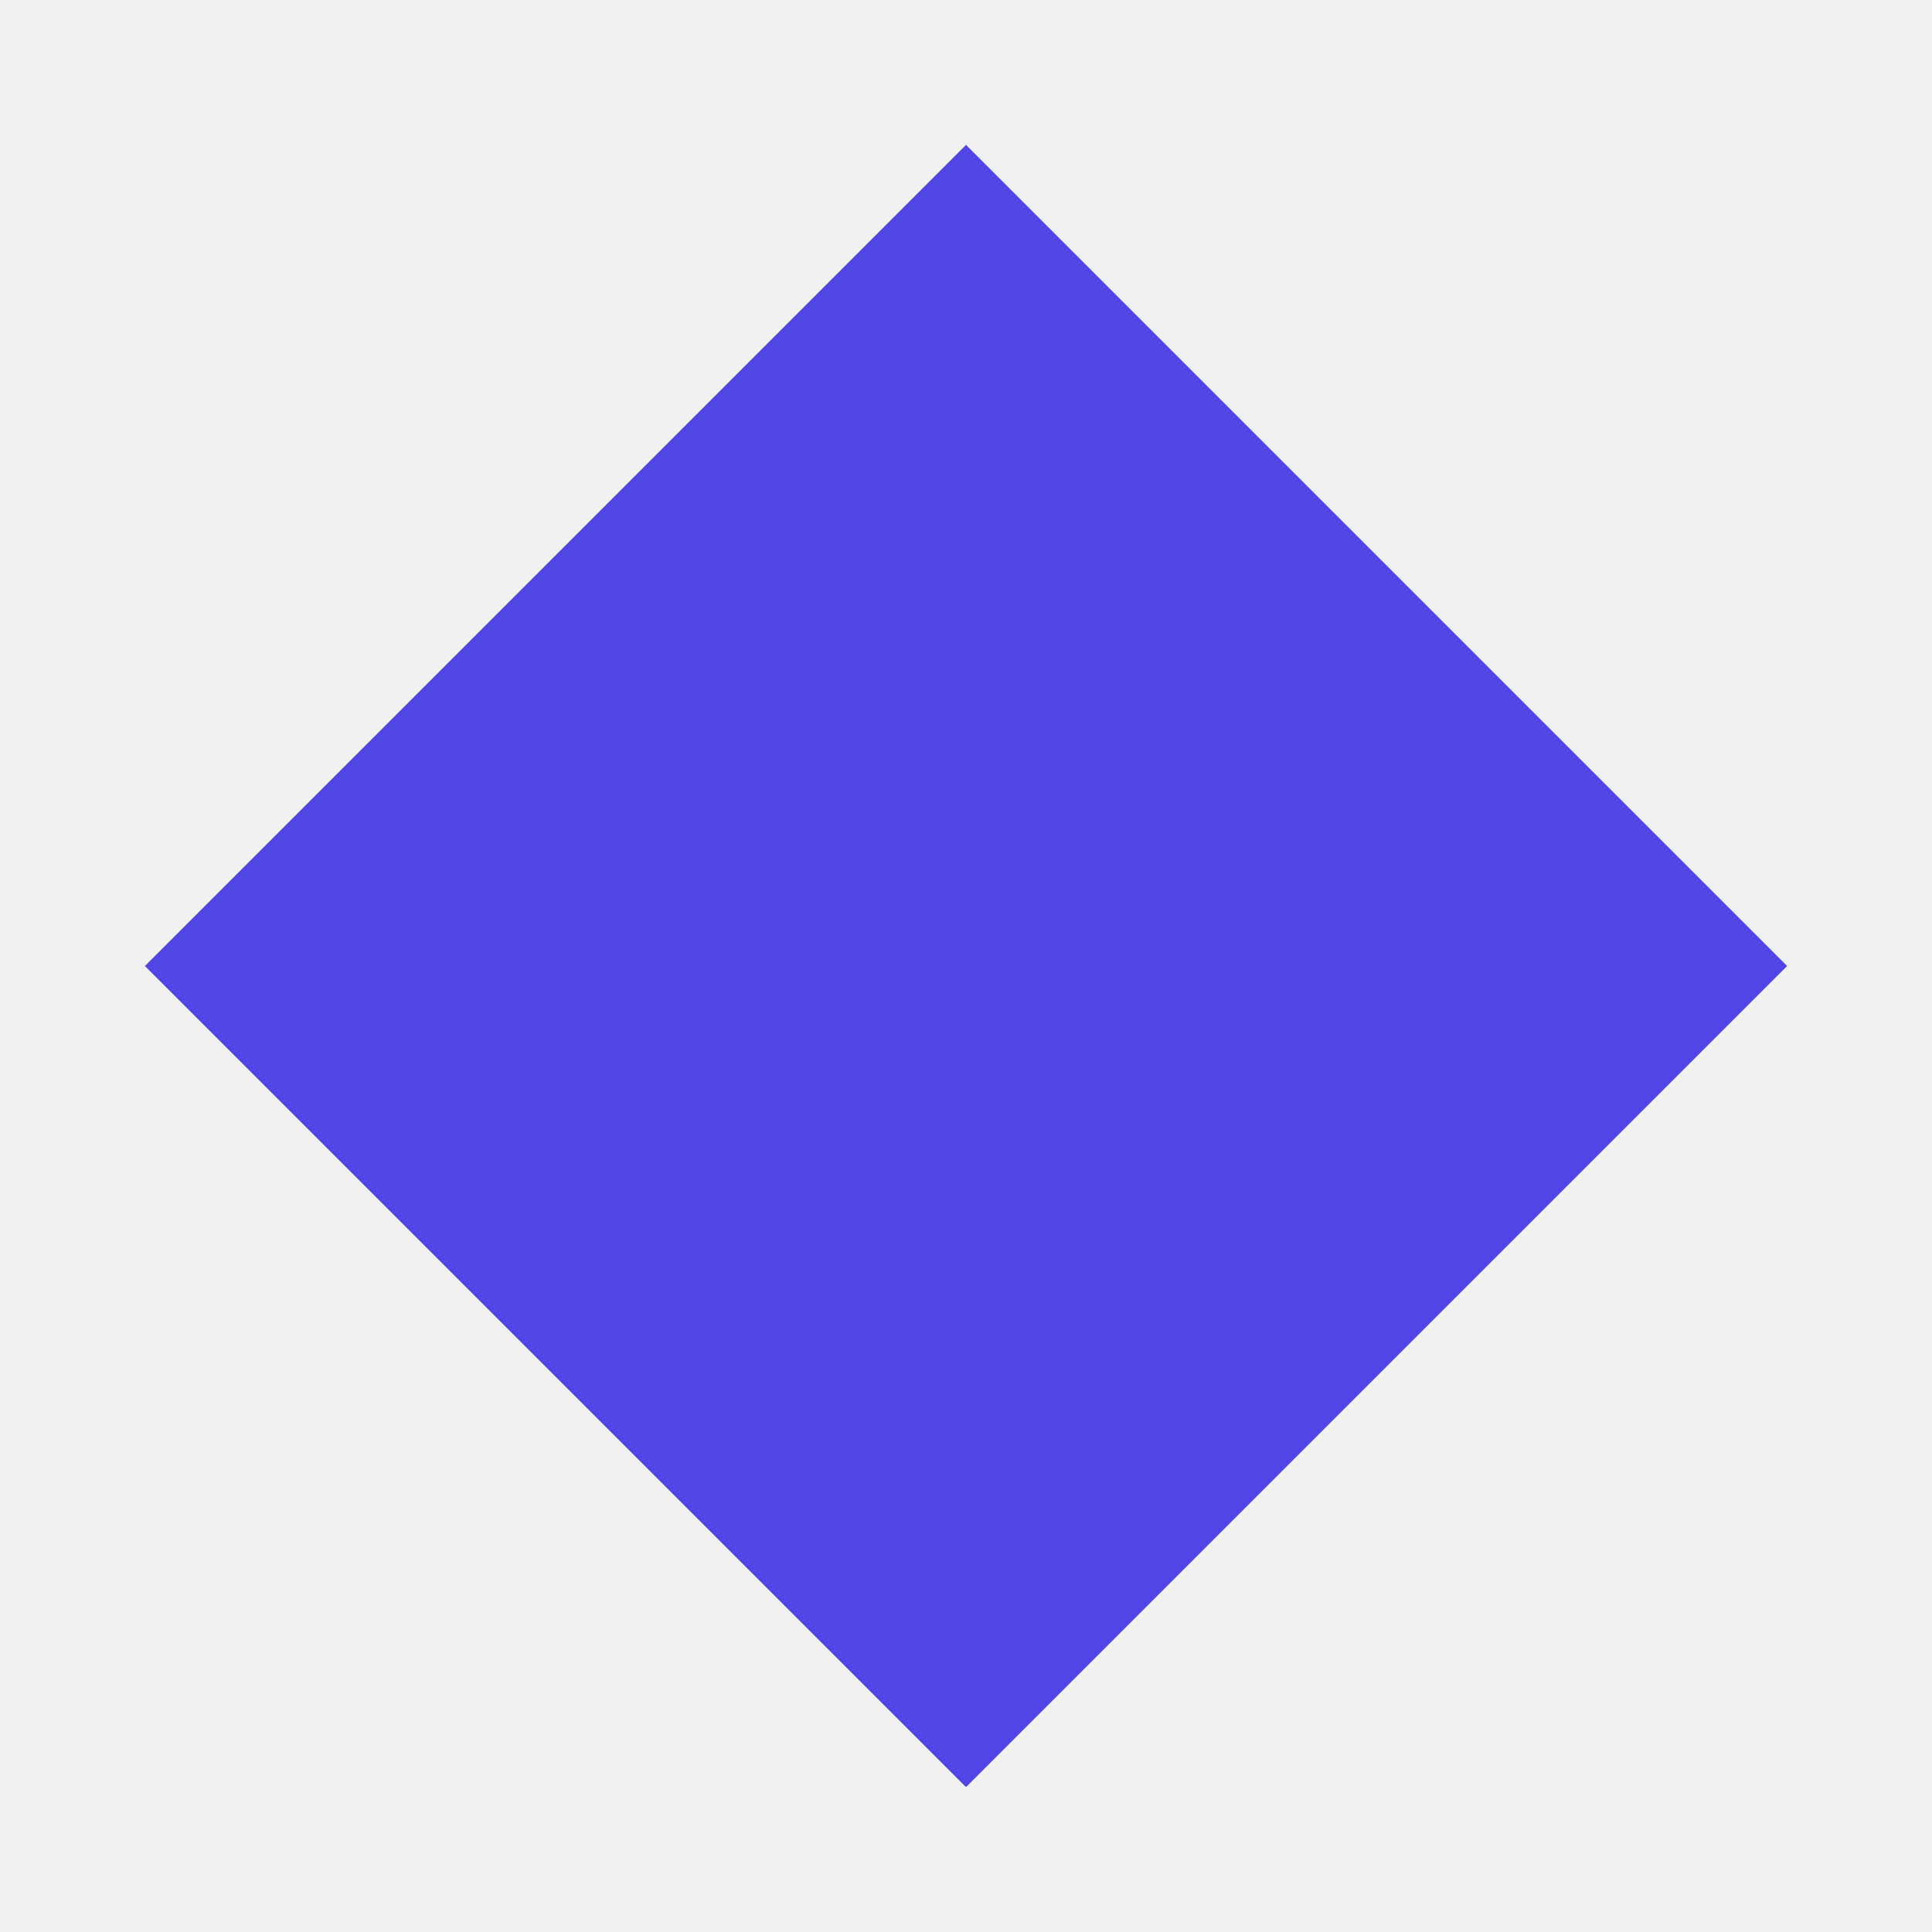
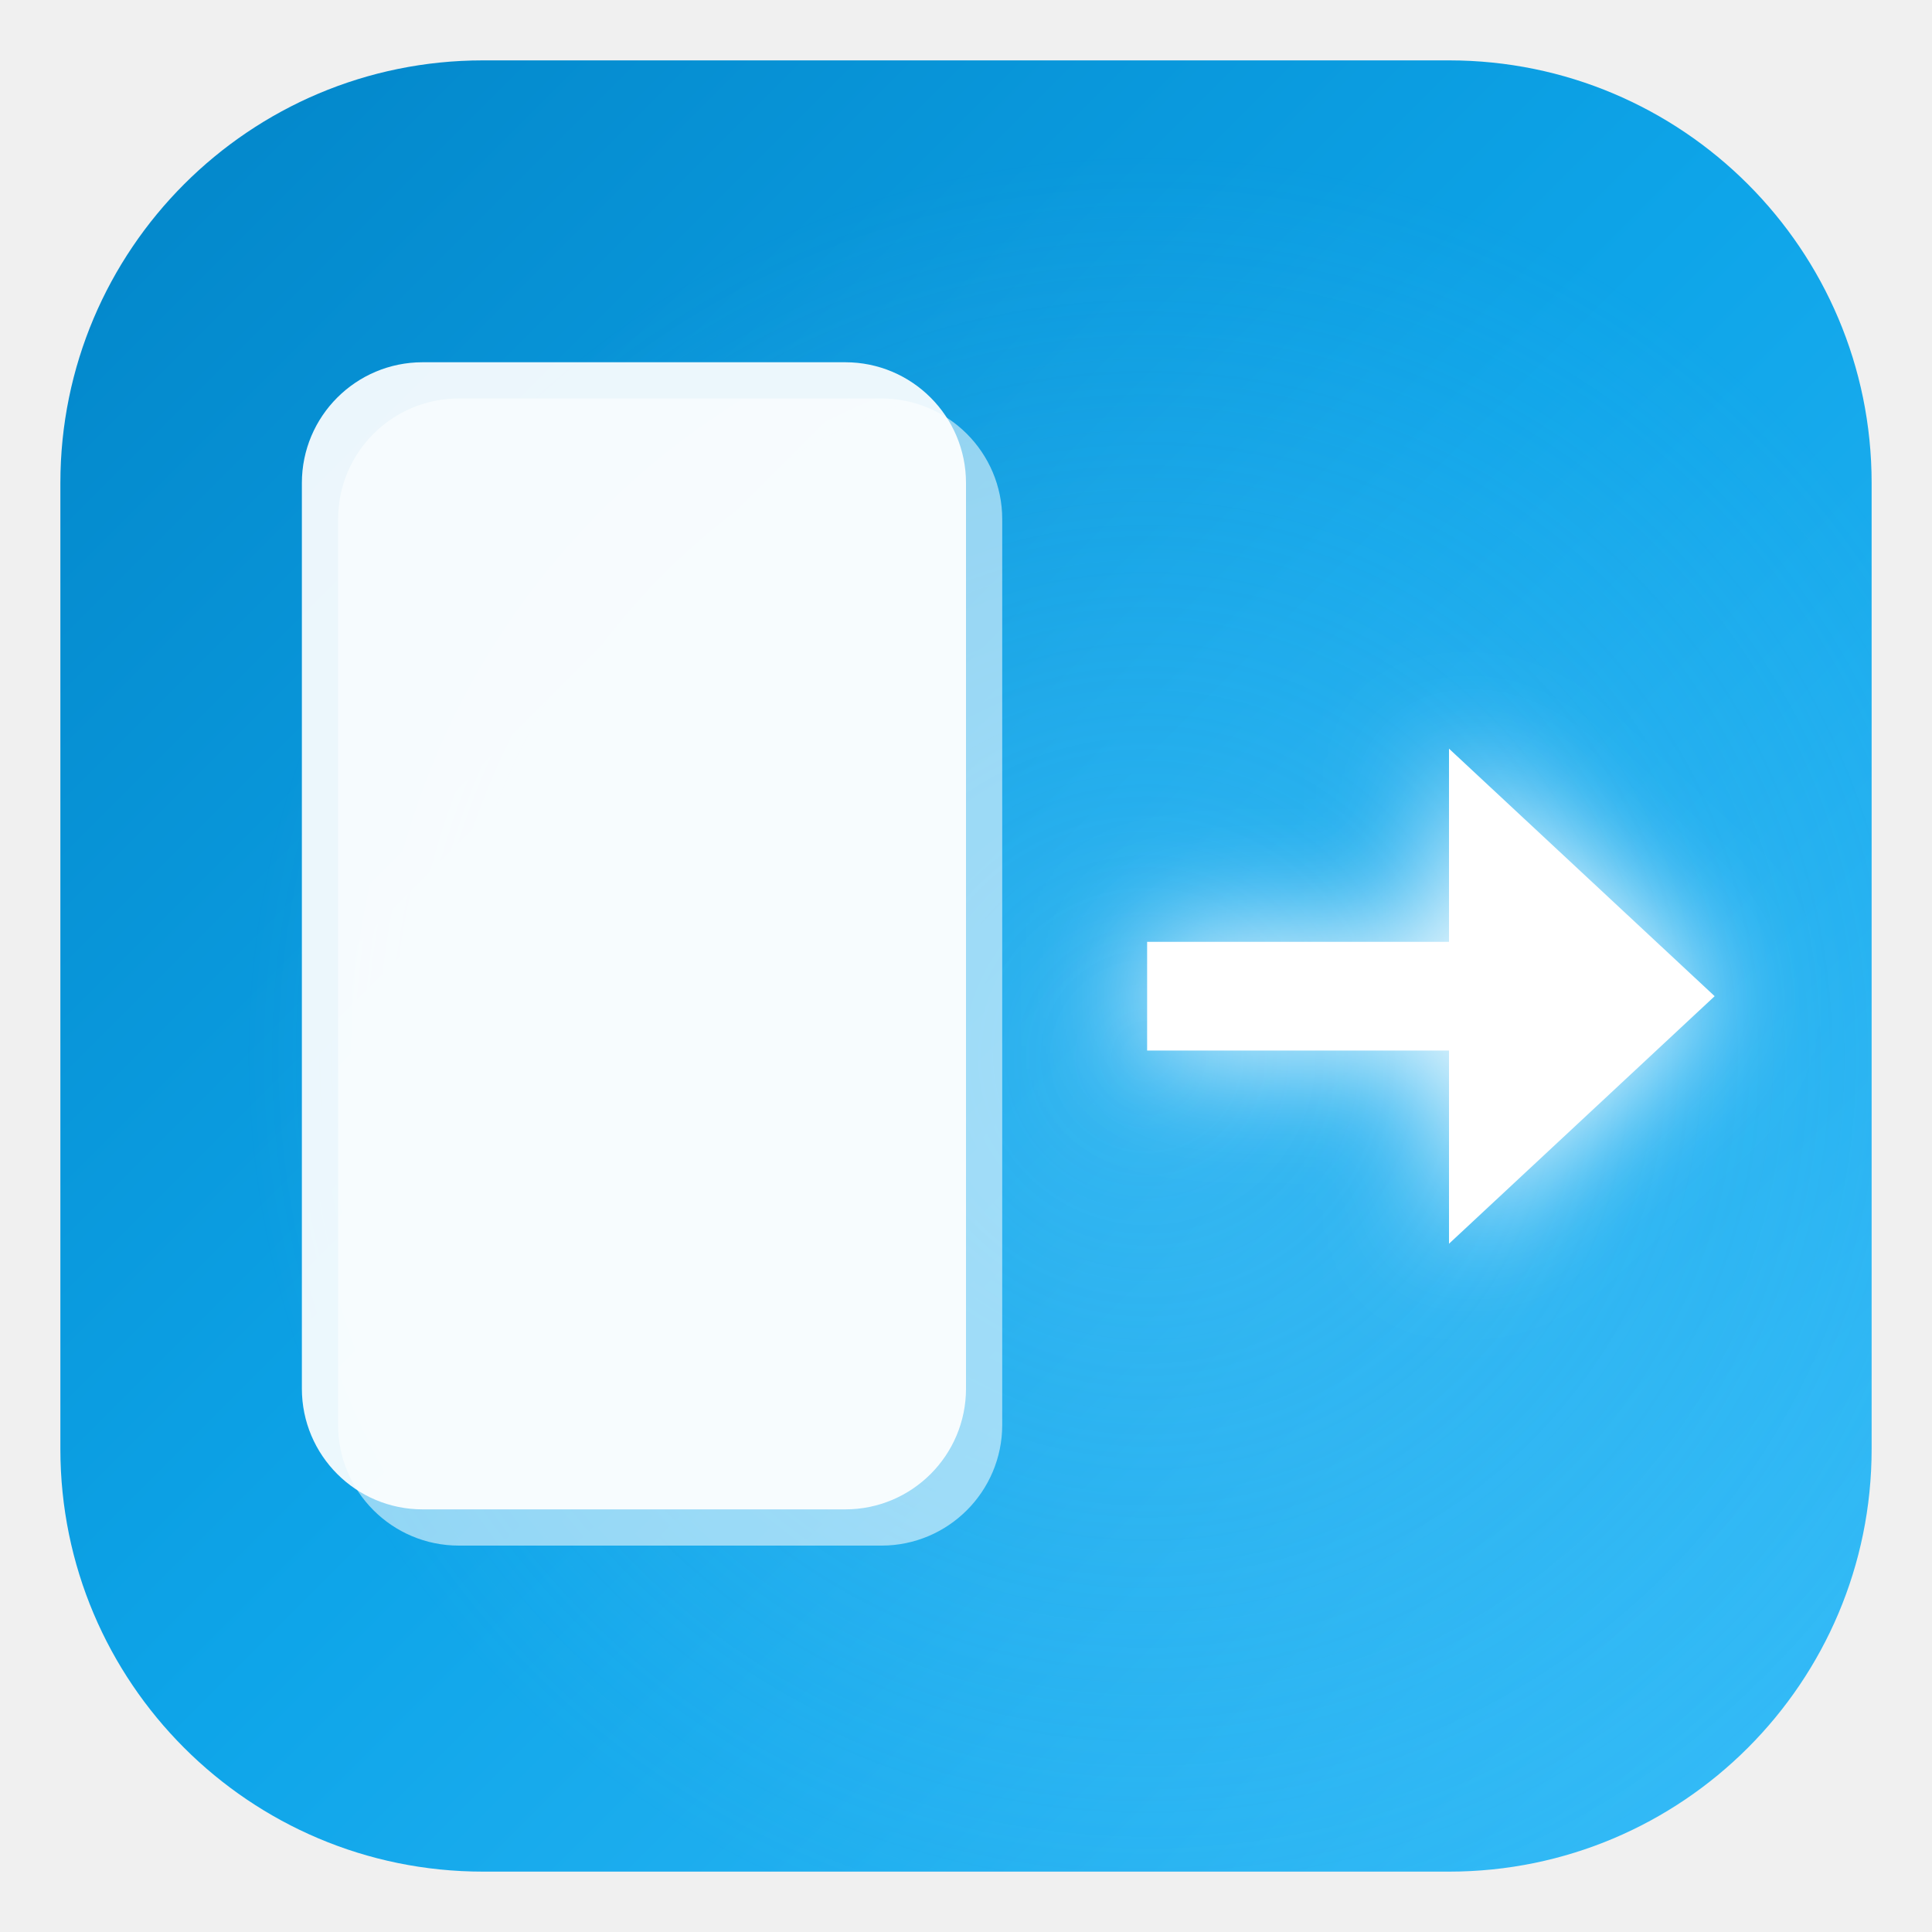
<svg xmlns="http://www.w3.org/2000/svg" viewBox="0 0 16 16">
-   <polygon points="8,1.2 14.8,8 8,14.8 1.2,8" fill="#4F46E5" />
+   <defs>
+     <linearGradient id="bg" x1="0%" y1="0%" x2="100%" y2="100%">
+       <stop offset="0%" stop-color="#0284C7" />
+       <stop offset="50%" stop-color="#0EA5E9" />
+       <stop offset="100%" stop-color="#38BDF8" />
+     </linearGradient>
+     <radialGradient id="glow" cx="60%" cy="55%" r="50%">
+       <stop offset="0%" stop-color="rgba(125,211,252,0.3)" />
+       <stop offset="100%" stop-color="rgba(125,211,252,0)" />
+     </radialGradient>
+     <filter id="arrowGlow" x="-30%" y="-30%" width="160%" height="160%">
+       <feGaussianBlur stdDeviation="0.5" result="blur" />
+       <feMerge>
+         <feMergeNode in="blur" />
+         <feMergeNode in="SourceGraphic" />
+       </feMerge>
+     </filter>
+   </defs>
+   <rect x="0.5" y="0.5" width="15" height="15" rx="3.5" ry="3.5" fill="url(#bg)" />
+   <rect x="0.5" y="0.5" width="15" height="15" rx="3.5" ry="3.5" fill="url(#glow)" />
+   <rect x="2.5" y="3" width="5.5" height="9.5" rx="1" fill="rgba(255,255,255,0.55)" transform="translate(0.3,0.3)" />
+   <rect x="2.5" y="3" width="5.5" height="9.5" rx="1" fill="rgba(255,255,255,0.92)" />
+   <g filter="url(#arrowGlow)">
+     <path d="M9.5,7.8 L12,7.8 L12,6.2 L14.2,8.25 L12,10.3 L12,8.7 L9.5,8.7 Z" fill="white" />
+   </g>
</svg>
